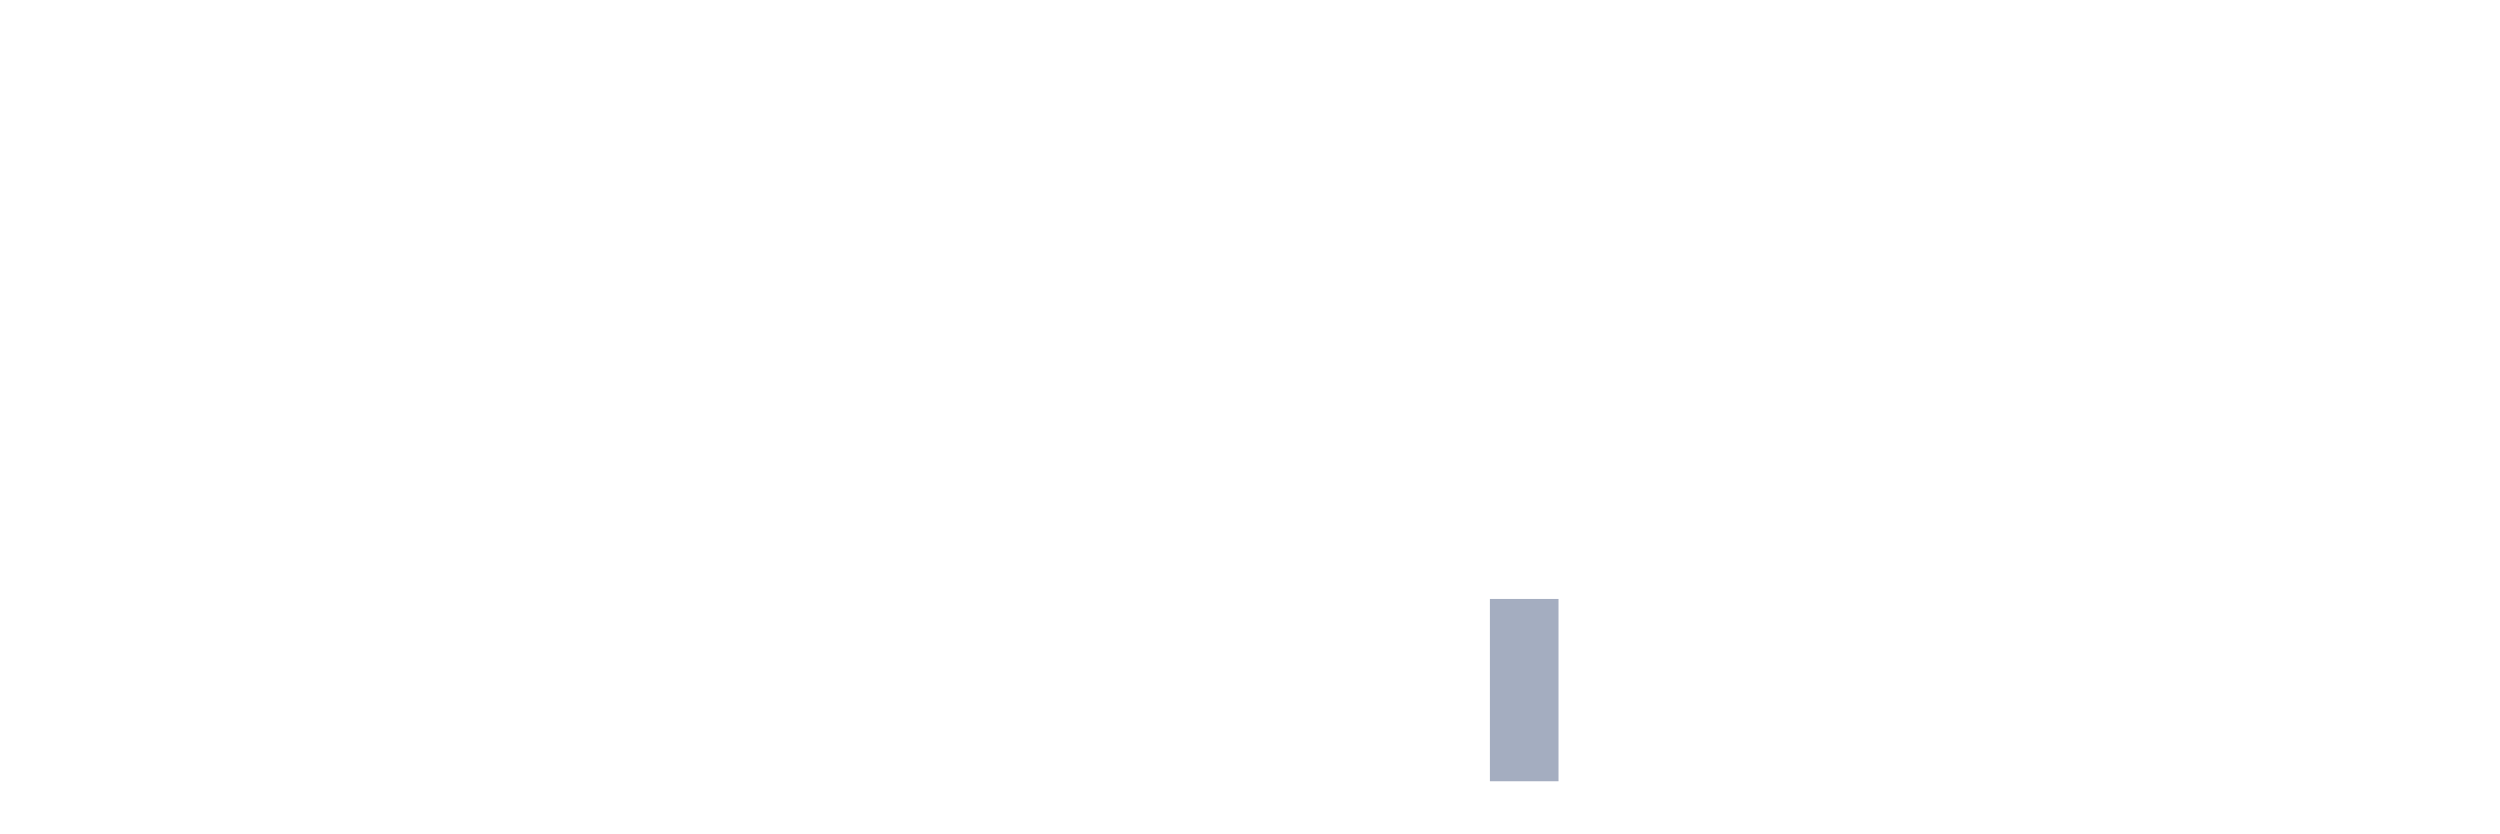
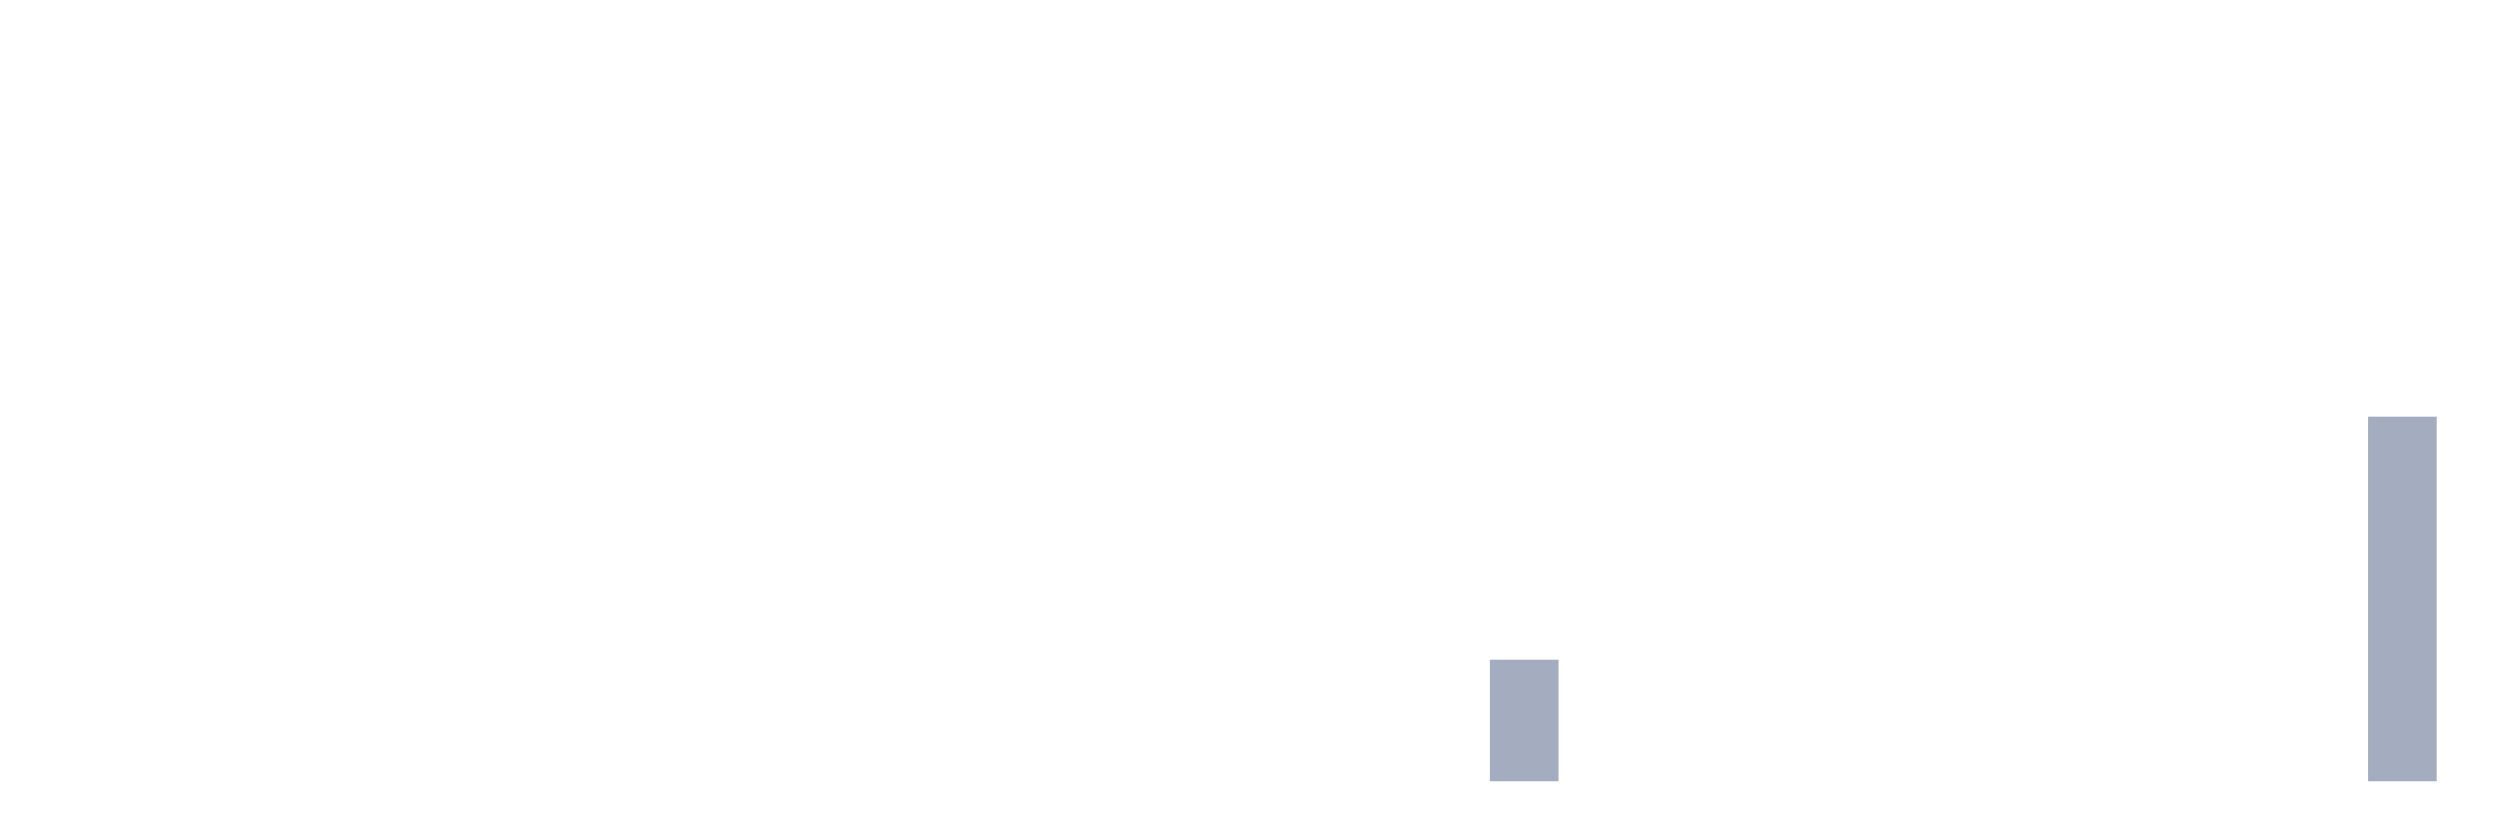
<svg xmlns="http://www.w3.org/2000/svg" viewBox="0 0 480 160">
  <g transform="translate(10,10)">
    <rect class="bar" x="0.153" width="13.175" y="140" height="0" fill="rgb(164,173,192)" />
    <rect class="bar" x="15.482" width="13.175" y="140" height="0" fill="rgb(164,173,192)" />
    <rect class="bar" x="30.81" width="13.175" y="140" height="0" fill="rgb(164,173,192)" />
    <rect class="bar" x="46.138" width="13.175" y="140" height="0" fill="rgb(164,173,192)" />
    <rect class="bar" x="61.466" width="13.175" y="140" height="0" fill="rgb(164,173,192)" />
    <rect class="bar" x="76.794" width="13.175" y="140" height="0" fill="rgb(164,173,192)" />
    <rect class="bar" x="92.123" width="13.175" y="140" height="0" fill="rgb(164,173,192)" />
    <rect class="bar" x="107.451" width="13.175" y="140" height="0" fill="rgb(164,173,192)" />
    <rect class="bar" x="122.779" width="13.175" y="140" height="0" fill="rgb(164,173,192)" />
    <rect class="bar" x="138.107" width="13.175" y="140" height="0" fill="rgb(164,173,192)" />
    <rect class="bar" x="153.436" width="13.175" y="140" height="0" fill="rgb(164,173,192)" />
    <rect class="bar" x="168.764" width="13.175" y="140" height="0" fill="rgb(164,173,192)" />
    <rect class="bar" x="184.092" width="13.175" y="140" height="0" fill="rgb(164,173,192)" />
    <rect class="bar" x="199.42" width="13.175" y="140" height="0" fill="rgb(164,173,192)" />
    <rect class="bar" x="214.748" width="13.175" y="140" height="0" fill="rgb(164,173,192)" />
    <rect class="bar" x="230.077" width="13.175" y="140" height="0" fill="rgb(164,173,192)" />
    <rect class="bar" x="245.405" width="13.175" y="140" height="0" fill="rgb(164,173,192)" />
    <rect class="bar" x="260.733" width="13.175" y="140" height="0" fill="rgb(164,173,192)" />
-     <rect class="bar" x="276.061" width="13.175" y="105" height="35" fill="rgb(164,173,192)" />
+     <rect class="bar" x="276.061" width="13.175" y="116.667" height="23.333" fill="rgb(164,173,192)" />
    <rect class="bar" x="291.39" width="13.175" y="140" height="0" fill="rgb(164,173,192)" />
    <rect class="bar" x="306.718" width="13.175" y="140" height="0" fill="rgb(164,173,192)" />
    <rect class="bar" x="322.046" width="13.175" y="140" height="0" fill="rgb(164,173,192)" />
    <rect class="bar" x="337.374" width="13.175" y="140" height="0" fill="rgb(164,173,192)" />
    <rect class="bar" x="352.702" width="13.175" y="140" height="0" fill="rgb(164,173,192)" />
    <rect class="bar" x="368.031" width="13.175" y="140" height="0" fill="rgb(164,173,192)" />
    <rect class="bar" x="383.359" width="13.175" y="140" height="0" fill="rgb(164,173,192)" />
    <rect class="bar" x="398.687" width="13.175" y="140" height="0" fill="rgb(164,173,192)" />
    <rect class="bar" x="414.015" width="13.175" y="140" height="0" fill="rgb(164,173,192)" />
    <rect class="bar" x="429.344" width="13.175" y="140" height="0" fill="rgb(164,173,192)" />
-     <rect class="bar" x="444.672" width="13.175" y="140" height="0" fill="rgb(164,173,192)" />
+     <rect class="bar" x="444.672" width="13.175" y="70" height="70" fill="rgb(164,173,192)" />
  </g>
</svg>
